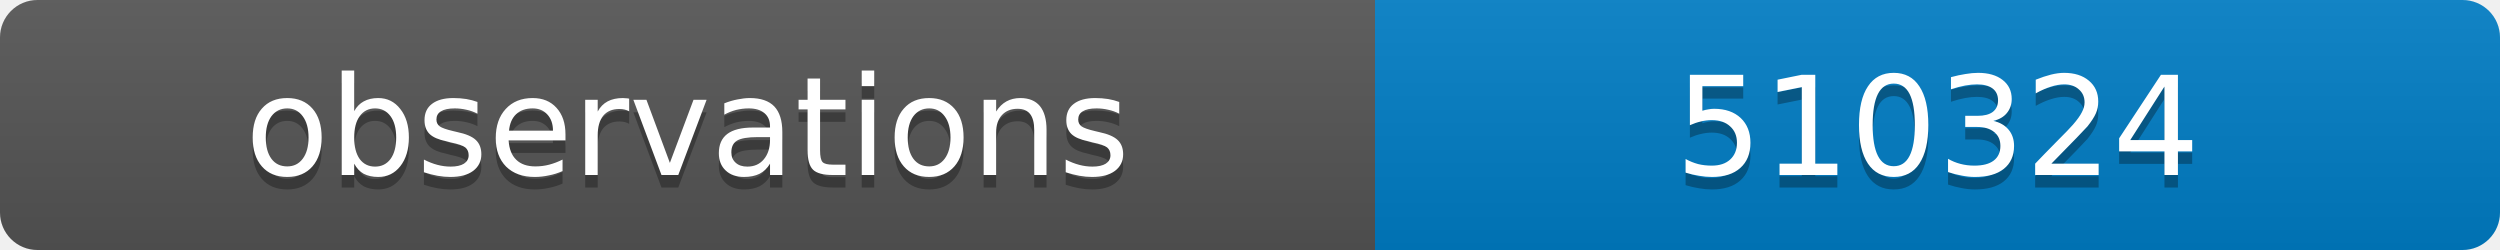
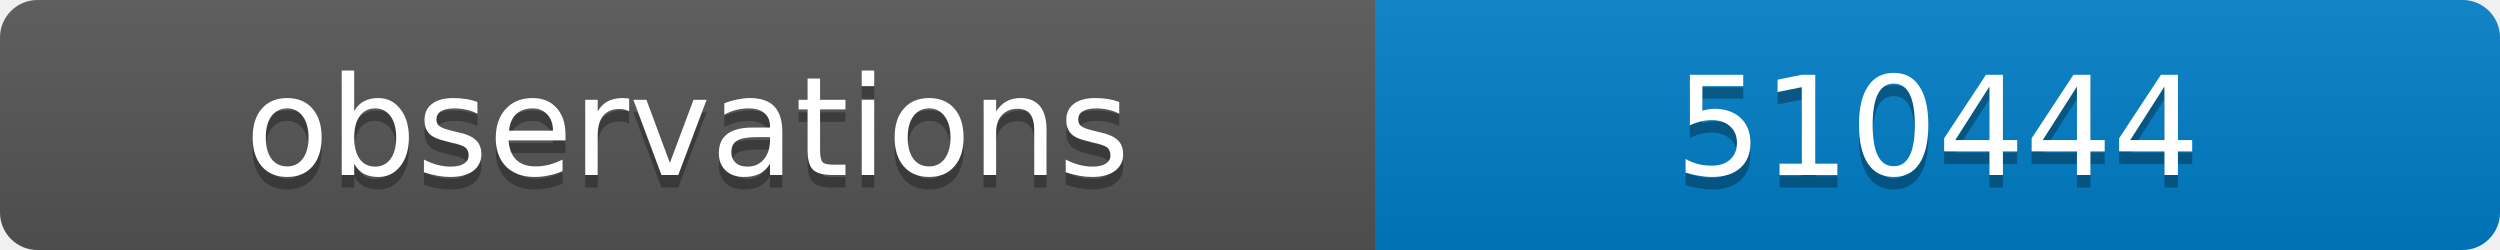
<svg xmlns="http://www.w3.org/2000/svg" width="200" height="20">
  <linearGradient id="b" x2="0" y2="100%">
    <stop offset="0" stop-color="#bbb" stop-opacity=".1" />
    <stop offset="1" stop-opacity=".1" />
  </linearGradient>
  <clipPath id="a">
    <rect width="200" height="20" rx="3" fill="#fff" />
  </clipPath>
  <g clip-path="url(#a)">
    <path fill="#555" d="M0 0h110v20H0z" />
    <path fill="#007ec6" d="M110 0h90v20H110z" />
    <path fill="url(#b)" d="M0 0h200v20H0z" />
  </g>
  <g fill="#fff" text-anchor="middle" font-family="DejaVu Sans,Verdana,Geneva,sans-serif" font-size="11">
    <text x="55" y="15" fill="#010101" fill-opacity=".3">observations</text>
    <text x="55" y="14">observations</text>
-     <text x="155" y="15" fill="#010101" fill-opacity=".3">510324</text>
-     <text x="155" y="14">510324</text>
+     <text x="155" y="15" fill="#010101" fill-opacity=".3">510444</text>
+     <text x="155" y="14">510444</text>
  </g>
</svg>
